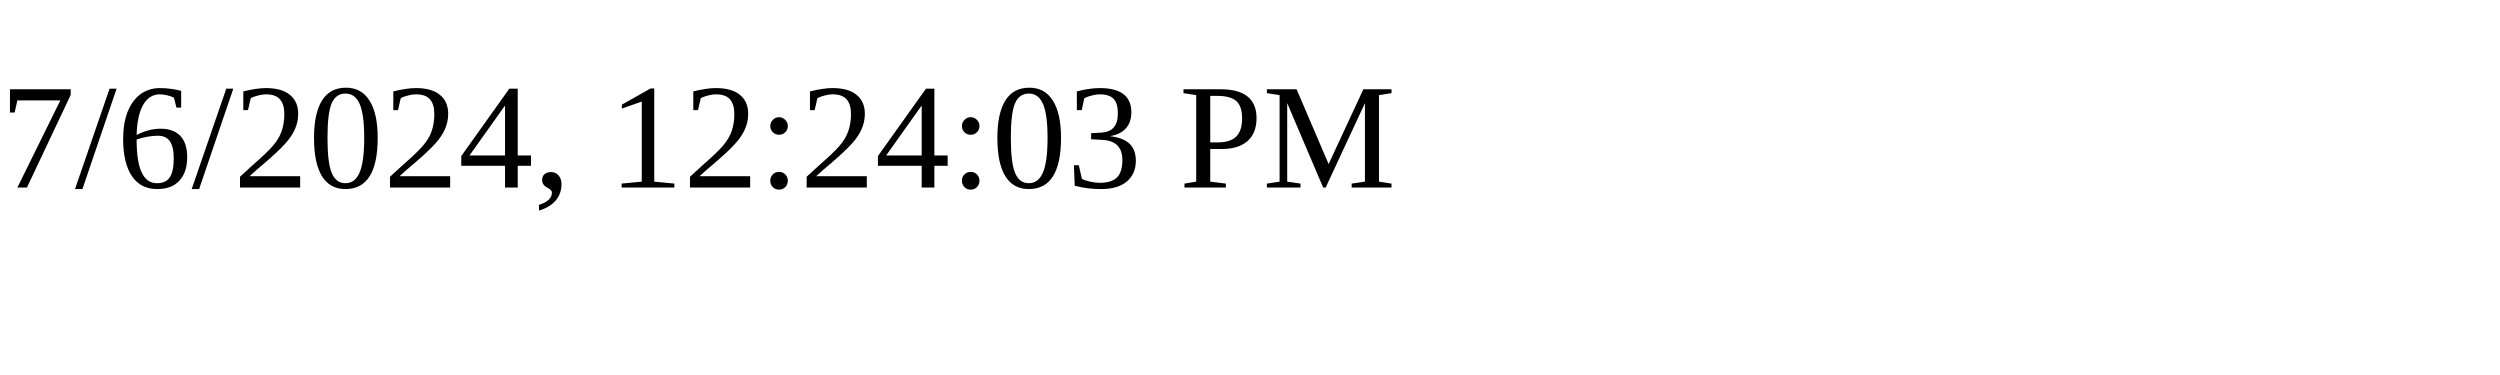
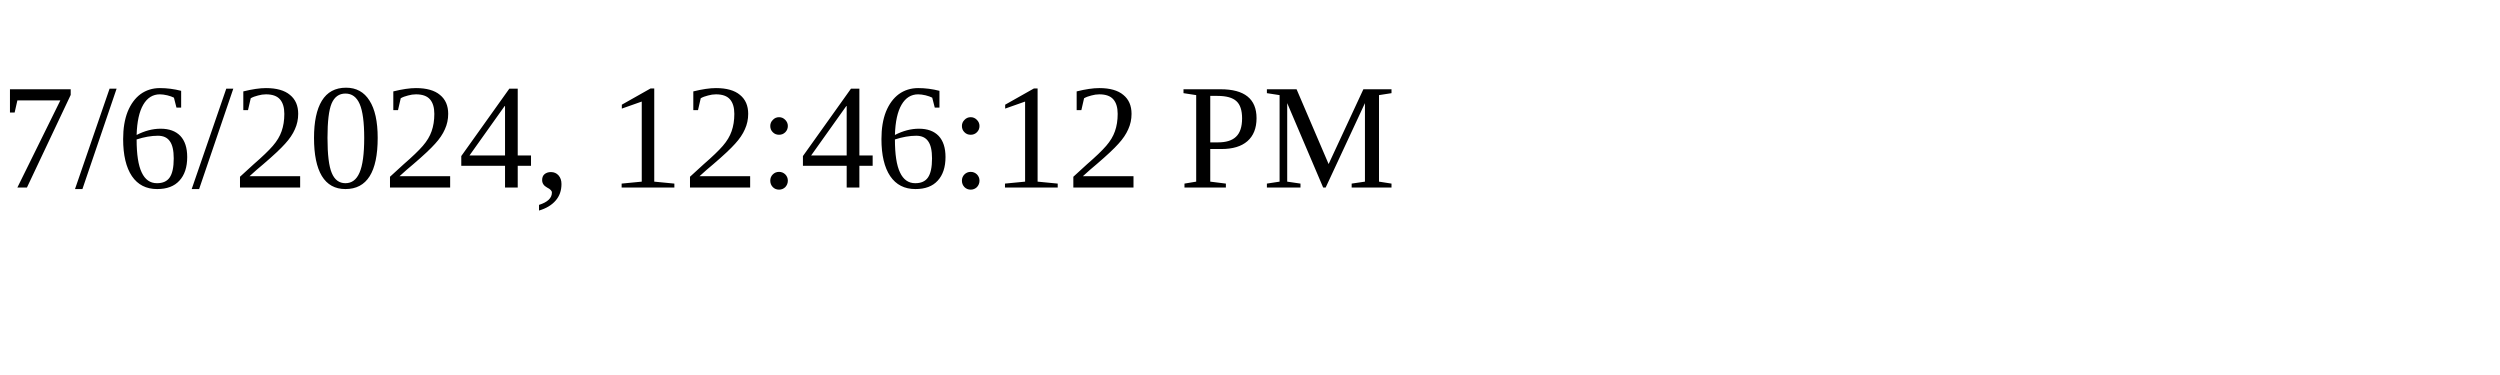
<svg xmlns="http://www.w3.org/2000/svg" height="30" width="200">
-   <text x="0" y="15">7/6/2024, 12:24:03 PM</text>
+   <text x="0" y="15">7/6/2024, 12:46:12 PM</text>
</svg>
